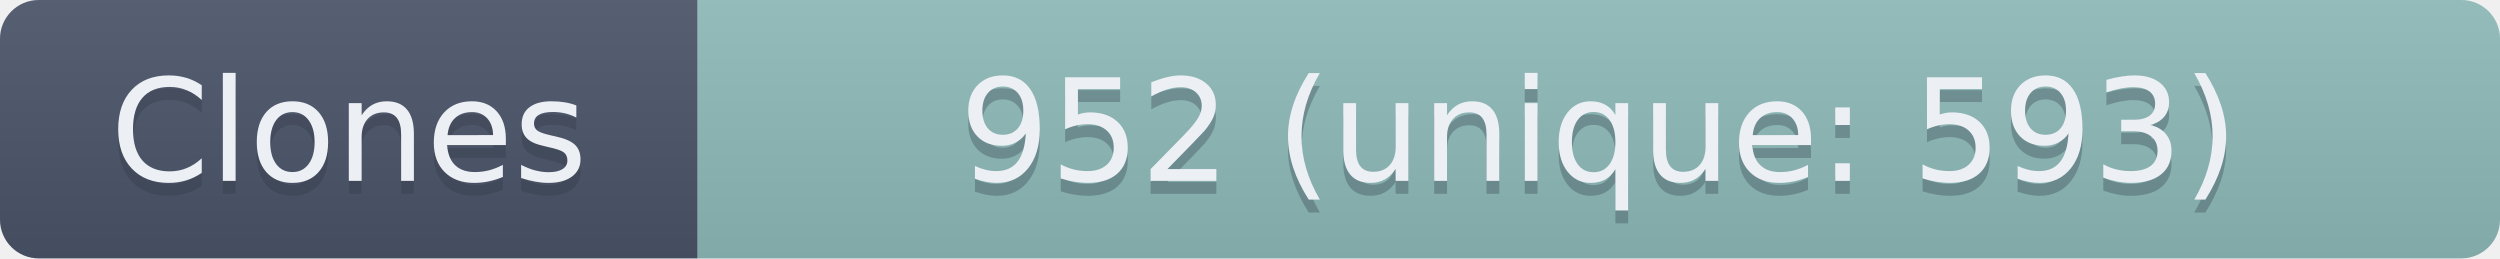
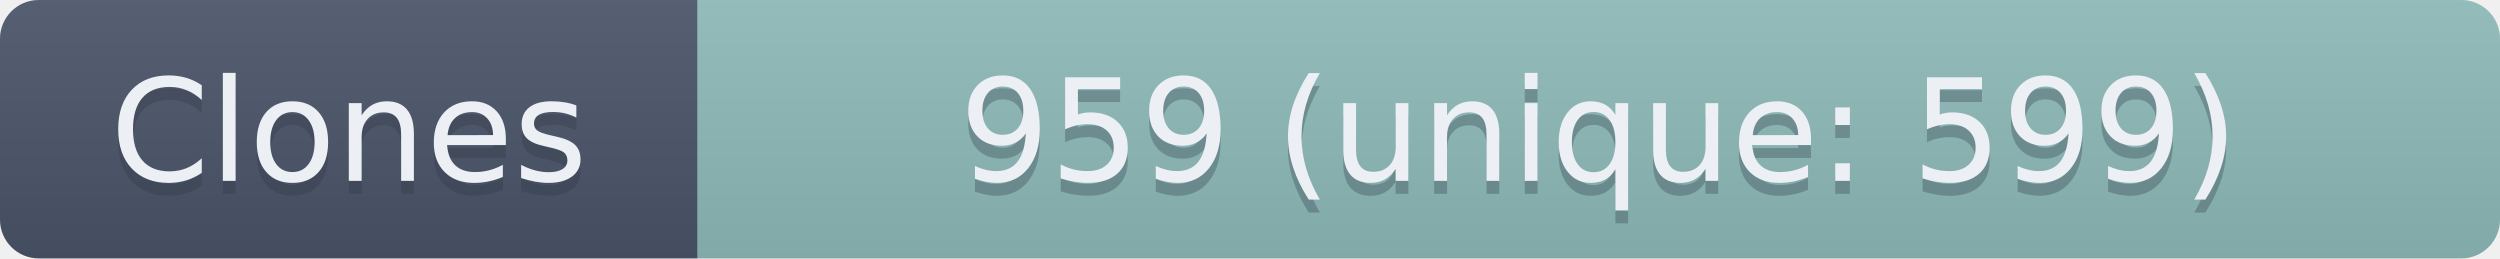
- <svg xmlns="http://www.w3.org/2000/svg" width="193.5" height="20" role="img" aria-label="Clones: 952 (unique: 593)">
+ <svg xmlns="http://www.w3.org/2000/svg" width="193.5" height="20" role="img" aria-label="Clones: 959 (unique: 599)">
  <linearGradient id="s" x2="0" y2="100%">
    <stop offset="0" stop-color="#bbb" stop-opacity=".1" />
    <stop offset="1" stop-opacity=".1" />
  </linearGradient>
  <clipPath id="r">
    <rect width="193.5" height="20" rx="3" fill="#fff" />
  </clipPath>
  <g clip-path="url(#r)">
    <rect width="54" height="20" fill="#4C566A" />
    <rect x="54" width="139.5" height="20" fill="#8FBCBB" />
    <rect width="193.5" height="20" fill="url(#s)" />
  </g>
  <g fill="#ECEFF4" text-anchor="middle" font-family="Verdana,Geneva,DejaVu Sans,sans-serif" text-rendering="geometricPrecision" font-size="110">
    <text aria-hidden="true" x="270" y="150" fill="#2E3440" fill-opacity=".3" transform="scale(.1)" textLength="440">Clones</text>
    <text x="270" y="140" transform="scale(.1)" textLength="440">Clones</text>
-     <text aria-hidden="true" x="1237.5" y="150" fill="#2E3440" fill-opacity=".3" transform="scale(.1)" textLength="1295">952 (unique: 593)</text>
-     <text x="1237.5" y="140" transform="scale(.1)" textLength="1295">952 (unique: 593)</text>
+     <text aria-hidden="true" x="1237.5" y="150" fill="#2E3440" fill-opacity=".3" transform="scale(.1)" textLength="1295">959 (unique: 599)</text>
+     <text x="1237.5" y="140" transform="scale(.1)" textLength="1295">959 (unique: 599)</text>
  </g>
</svg>
